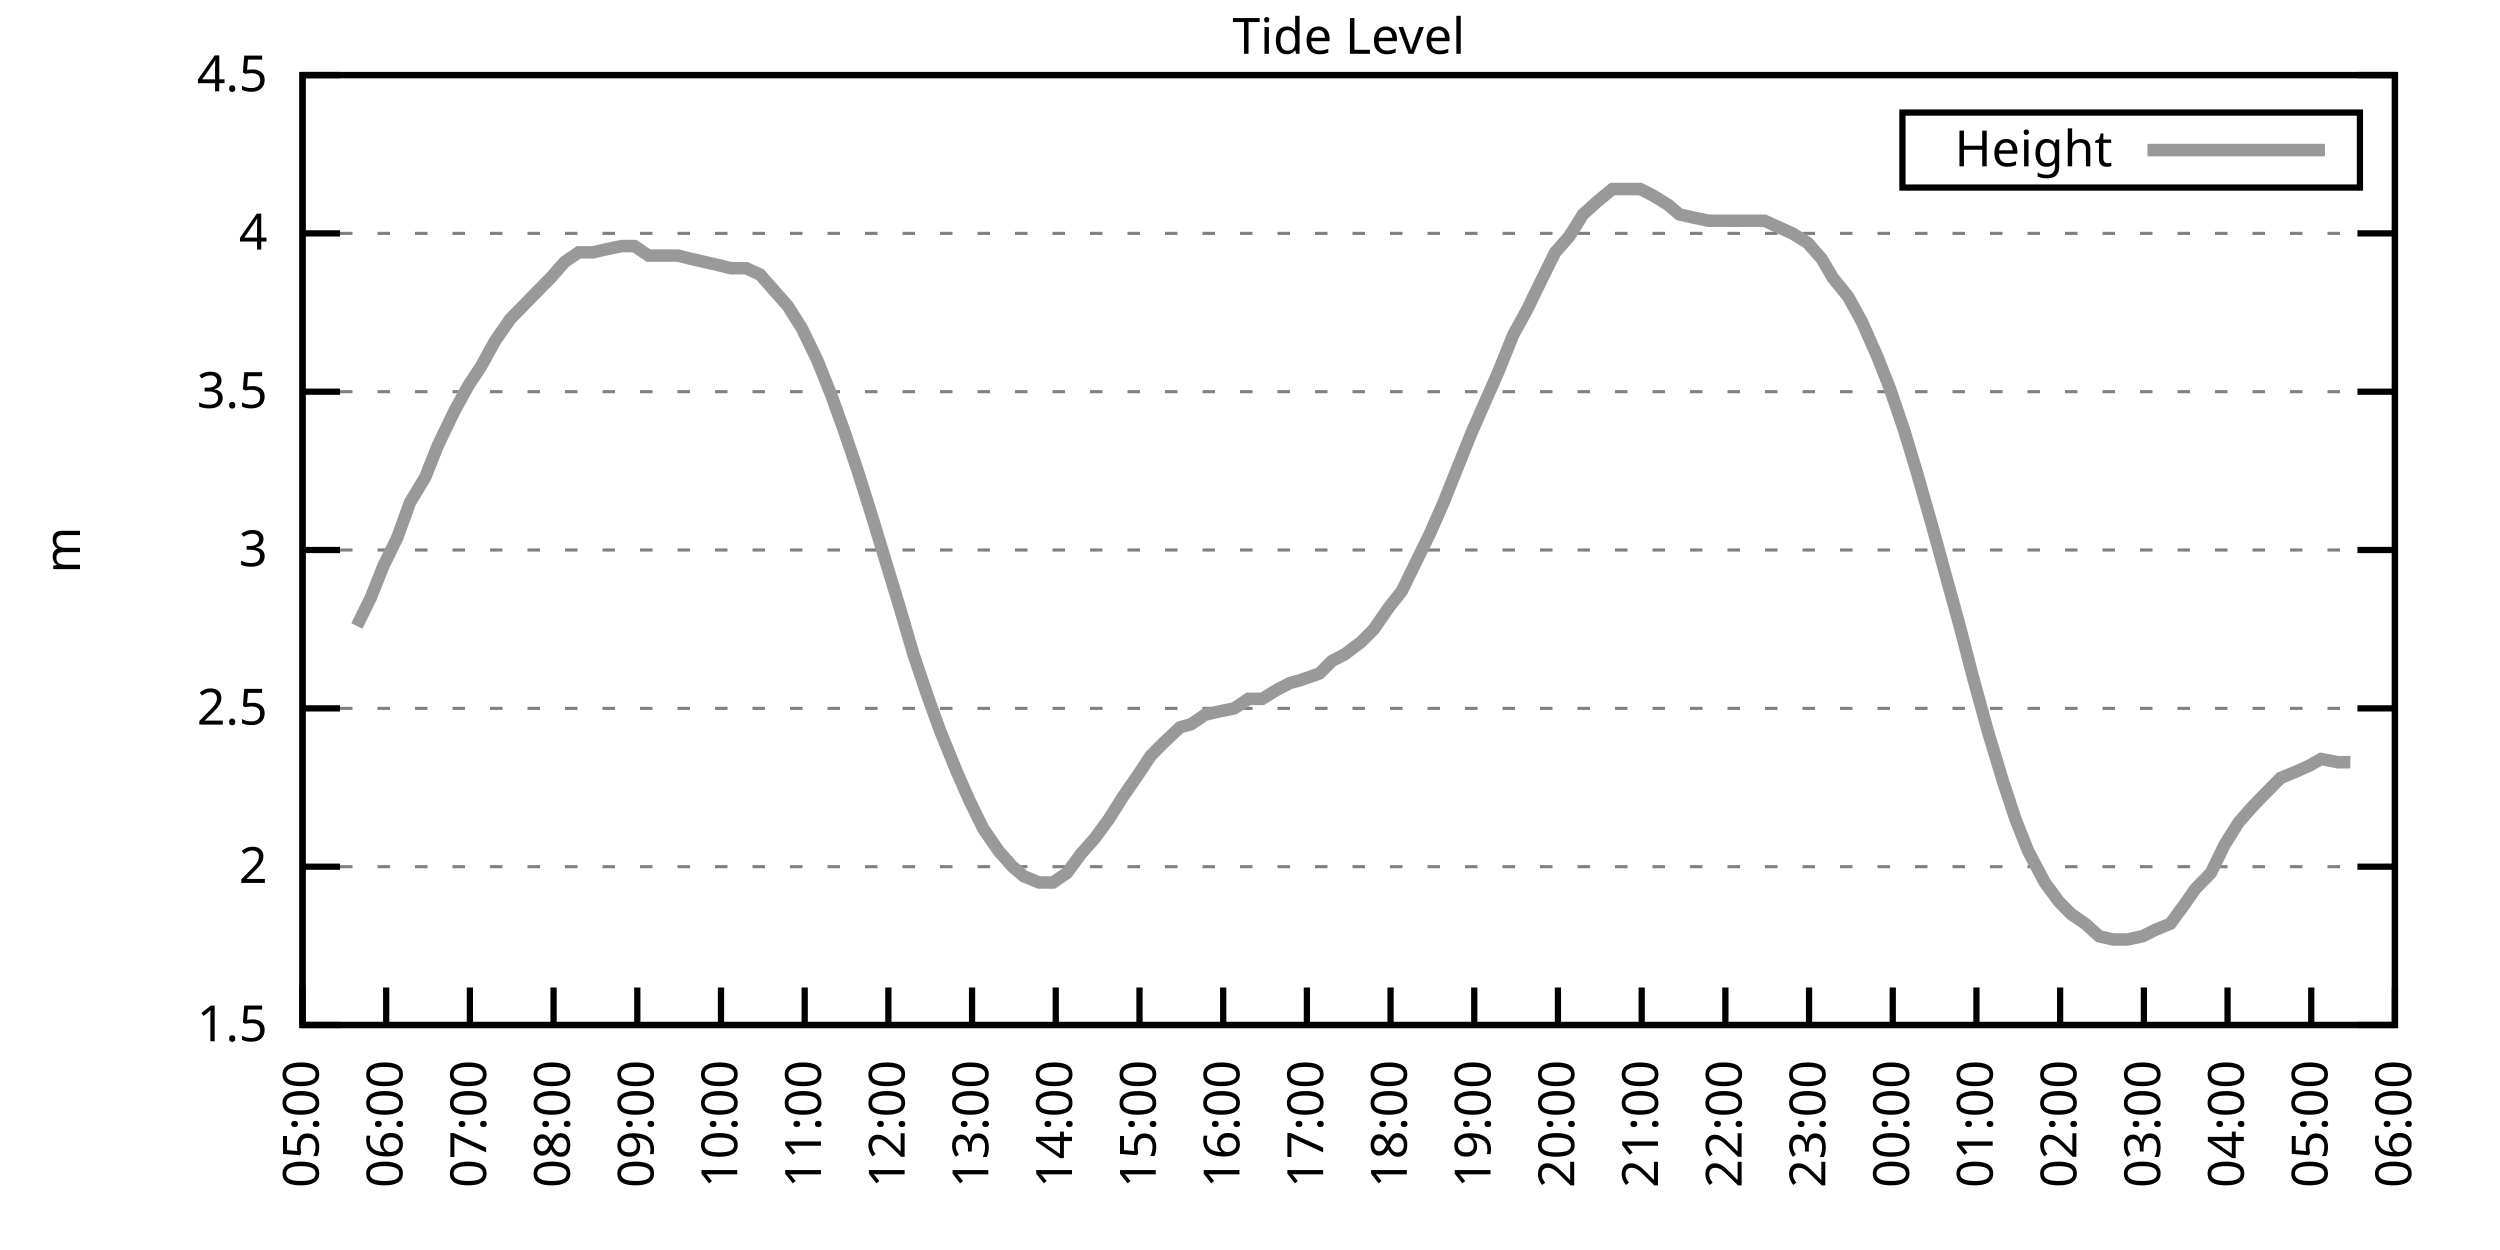
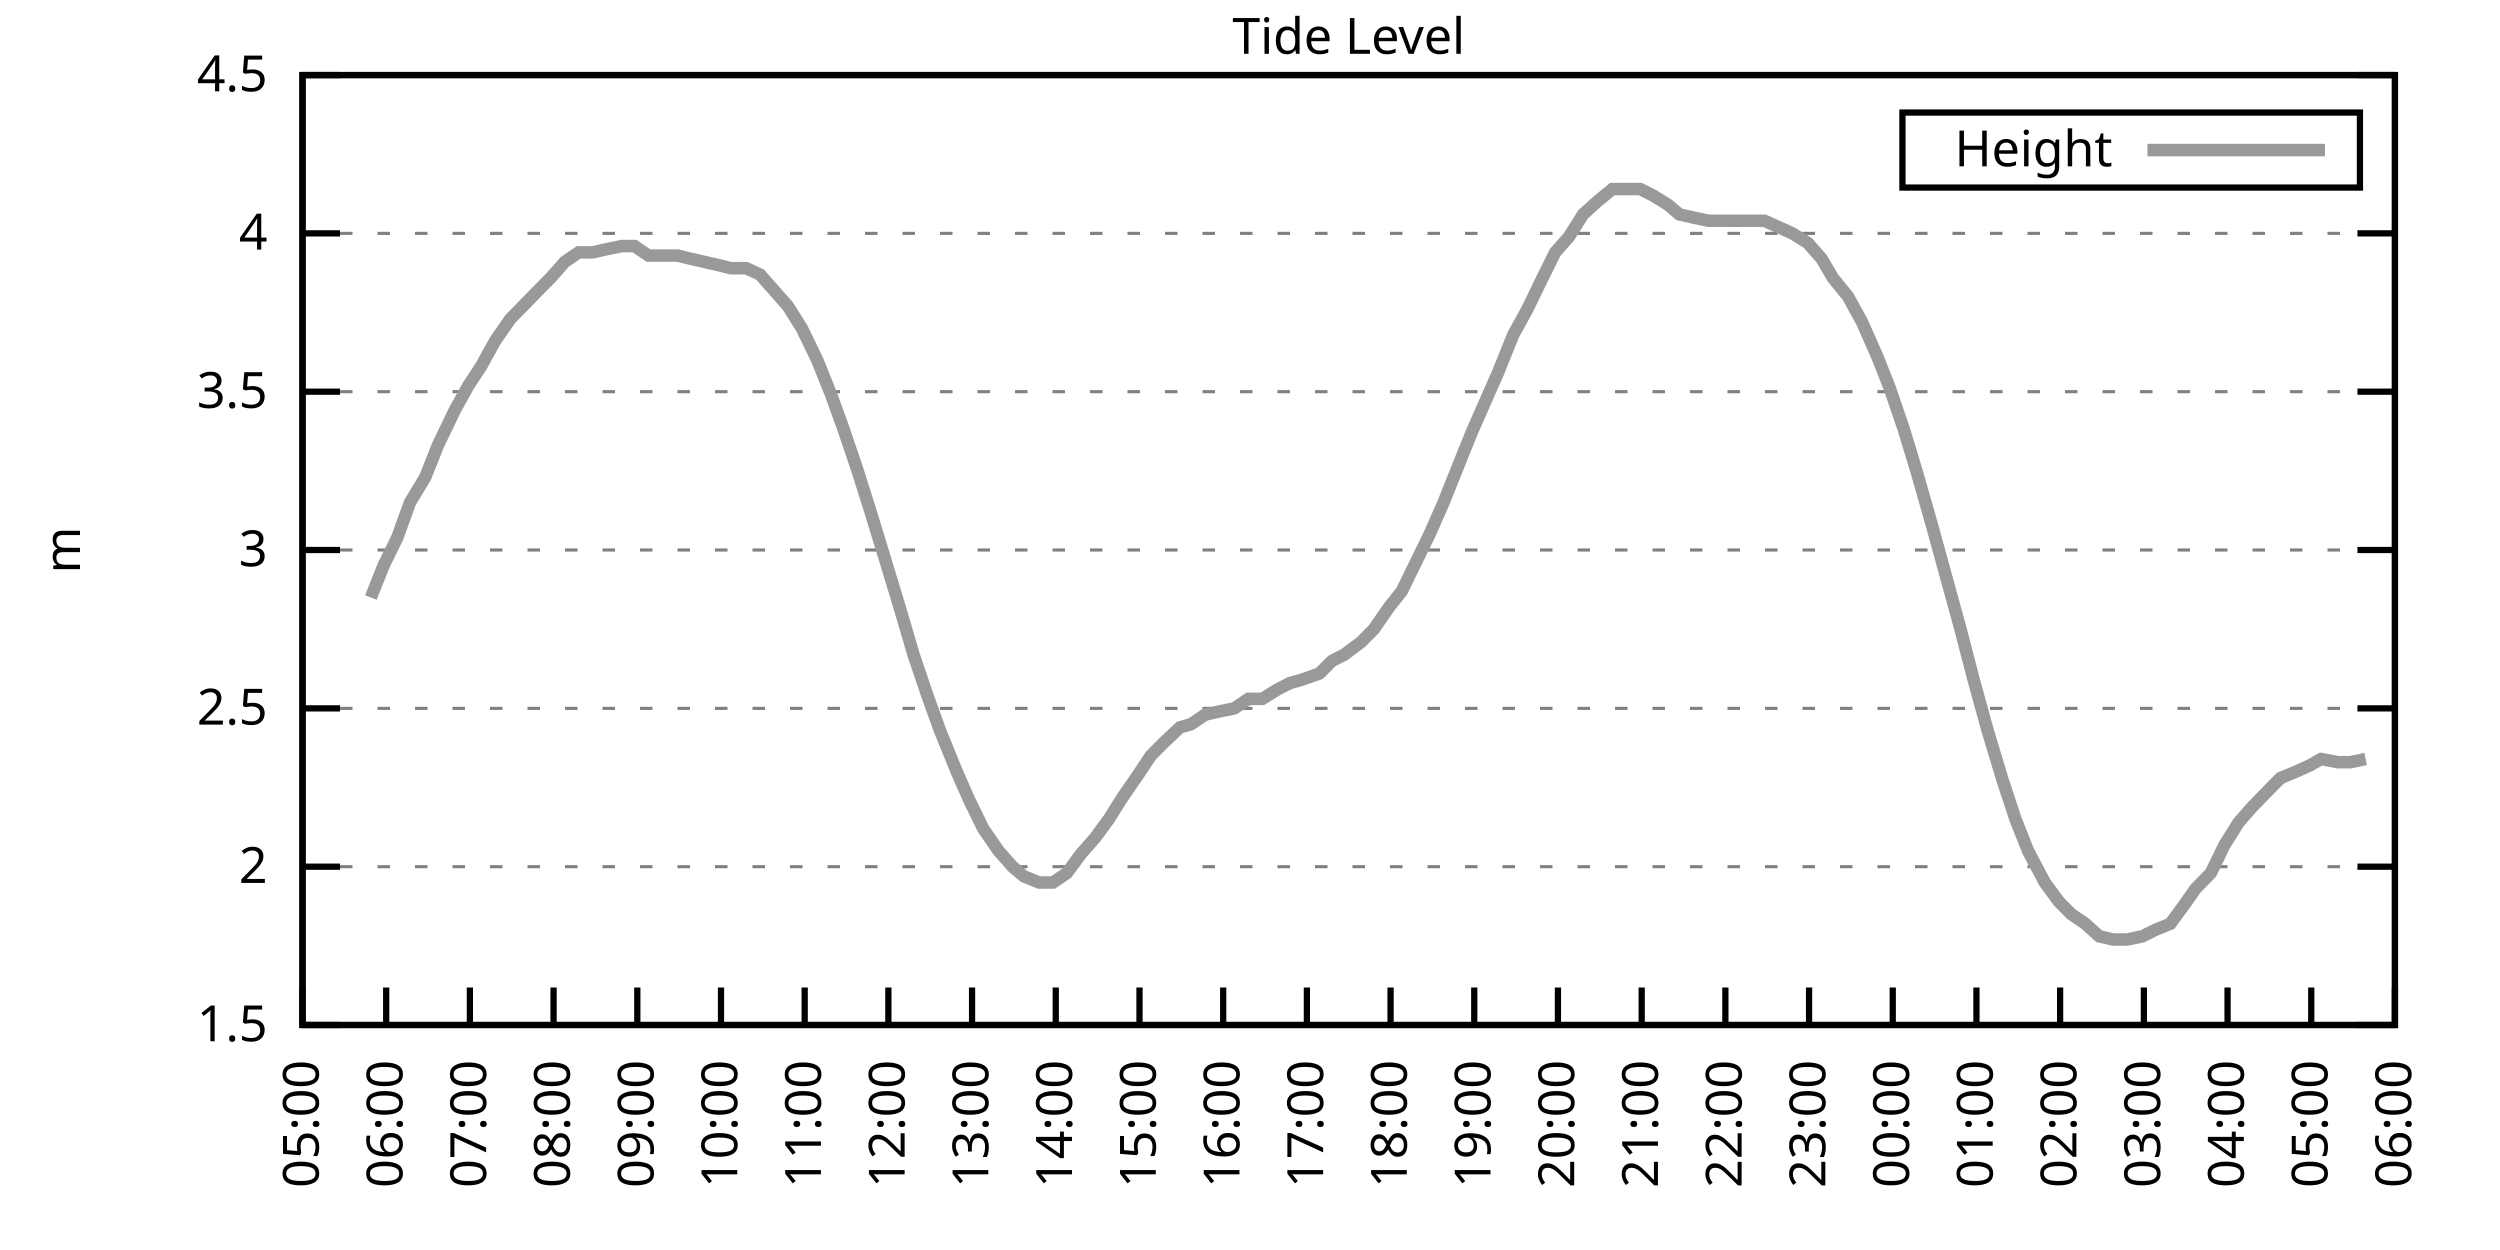
<svg xmlns="http://www.w3.org/2000/svg" xmlns:xlink="http://www.w3.org/1999/xlink" width="400" height="200" viewBox="0 0 400 200">
  <g id="gnuplot_canvas">
    <rect x="0" y="0" width="400" height="200" fill="none" />
    <defs>
      <circle id="gpDot" r="0.5" stroke-width="0.5" stroke="currentColor" />
      <path id="gpPt0" stroke-width="0.333" stroke="currentColor" d="M-1,0 h2 M0,-1 v2" />
      <path id="gpPt1" stroke-width="0.333" stroke="currentColor" d="M-1,-1 L1,1 M1,-1 L-1,1" />
      <path id="gpPt2" stroke-width="0.333" stroke="currentColor" d="M-1,0 L1,0 M0,-1 L0,1 M-1,-1 L1,1 M-1,1 L1,-1" />
      <rect id="gpPt3" stroke-width="0.333" stroke="currentColor" x="-1" y="-1" width="2" height="2" />
      <rect id="gpPt4" stroke-width="0.333" stroke="currentColor" fill="currentColor" x="-1" y="-1" width="2" height="2" />
      <circle id="gpPt5" stroke-width="0.333" stroke="currentColor" cx="0" cy="0" r="1" />
      <use xlink:href="#gpPt5" id="gpPt6" fill="currentColor" stroke="none" />
      <path id="gpPt7" stroke-width="0.333" stroke="currentColor" d="M0,-1.33 L-1.33,0.67 L1.33,0.67 z" />
      <use xlink:href="#gpPt7" id="gpPt8" fill="currentColor" stroke="none" />
      <use xlink:href="#gpPt7" id="gpPt9" stroke="currentColor" transform="rotate(180)" />
      <use xlink:href="#gpPt9" id="gpPt10" fill="currentColor" stroke="none" />
      <use xlink:href="#gpPt3" id="gpPt11" stroke="currentColor" transform="rotate(45)" />
      <use xlink:href="#gpPt11" id="gpPt12" fill="currentColor" stroke="none" />
      <path id="gpPt13" stroke-width="0.333" stroke="currentColor" d="M0,1.330 L1.265,0.411 L0.782,-1.067 L-0.782,-1.076 L-1.265,0.411 z" />
      <use xlink:href="#gpPt13" id="gpPt14" fill="currentColor" stroke="none" />
      <filter id="textbox" filterUnits="objectBoundingBox" x="0" y="0" height="1" width="1">
        <feFlood flood-color="white" flood-opacity="1" result="bgnd" />
        <feComposite in="SourceGraphic" in2="bgnd" operator="atop" />
      </filter>
      <filter id="greybox" filterUnits="objectBoundingBox" x="0" y="0" height="1" width="1">
        <feFlood flood-color="lightgrey" flood-opacity="1" result="grey" />
        <feComposite in="SourceGraphic" in2="grey" operator="atop" />
      </filter>
    </defs>
    <g fill="none" color="white" stroke="currentColor" stroke-width="1.00" stroke-linecap="butt" stroke-linejoin="miter">
</g>
    <g fill="none" color="black" stroke="currentColor" stroke-width="1.00" stroke-linecap="butt" stroke-linejoin="miter">
      <g stroke="none" shape-rendering="crispEdges">
        <polygon fill="rgb(255, 255, 255)" points="48.40,164.00 383.18,164.00 383.18,12.02 48.40,12.02 " />
      </g>
    </g>
    <g fill="none" color="black" stroke="currentColor" stroke-width="1.00" stroke-linecap="butt" stroke-linejoin="miter">
</g>
    <g fill="none" color="black" stroke="black" stroke-width="0.50" stroke-linecap="butt" stroke-linejoin="miter">
</g>
    <g fill="none" color="gray" stroke="currentColor" stroke-width="0.50" stroke-linecap="butt" stroke-linejoin="miter">
      <path stroke="gray" stroke-dasharray="2,4" class="gridline" d="M48.40,164.00 L383.19,164.00  " />
    </g>
    <g fill="none" color="gray" stroke="gray" stroke-width="1.00" stroke-linecap="butt" stroke-linejoin="miter">
</g>
    <g fill="none" color="black" stroke="currentColor" stroke-width="1.00" stroke-linecap="butt" stroke-linejoin="miter">
      <path stroke="black" d="M48.40,164.00 L54.40,164.00 M383.19,164.00 L377.19,164.00  " />
      <g transform="translate(42.80,166.60)" stroke="none" fill="black" font-family="Sans" font-size="8.00" text-anchor="end">
        <text>
          <tspan font-family="Sans"> 1.5</tspan>
        </text>
      </g>
    </g>
    <g fill="none" color="black" stroke="currentColor" stroke-width="1.00" stroke-linecap="butt" stroke-linejoin="miter">
</g>
    <g fill="none" color="black" stroke="black" stroke-width="0.50" stroke-linecap="butt" stroke-linejoin="miter">
</g>
    <g fill="none" color="gray" stroke="currentColor" stroke-width="0.50" stroke-linecap="butt" stroke-linejoin="miter">
      <path stroke="gray" stroke-dasharray="2,4" class="gridline" d="M48.40,138.67 L383.19,138.67  " />
    </g>
    <g fill="none" color="gray" stroke="gray" stroke-width="1.00" stroke-linecap="butt" stroke-linejoin="miter">
</g>
    <g fill="none" color="black" stroke="currentColor" stroke-width="1.00" stroke-linecap="butt" stroke-linejoin="miter">
      <path stroke="black" d="M48.40,138.67 L54.40,138.67 M383.19,138.67 L377.19,138.67  " />
      <g transform="translate(42.80,141.27)" stroke="none" fill="black" font-family="Sans" font-size="8.00" text-anchor="end">
        <text>
          <tspan font-family="Sans"> 2</tspan>
        </text>
      </g>
    </g>
    <g fill="none" color="black" stroke="currentColor" stroke-width="1.00" stroke-linecap="butt" stroke-linejoin="miter">
</g>
    <g fill="none" color="black" stroke="black" stroke-width="0.50" stroke-linecap="butt" stroke-linejoin="miter">
</g>
    <g fill="none" color="gray" stroke="currentColor" stroke-width="0.50" stroke-linecap="butt" stroke-linejoin="miter">
      <path stroke="gray" stroke-dasharray="2,4" class="gridline" d="M48.40,113.34 L383.19,113.34  " />
    </g>
    <g fill="none" color="gray" stroke="gray" stroke-width="1.00" stroke-linecap="butt" stroke-linejoin="miter">
</g>
    <g fill="none" color="black" stroke="currentColor" stroke-width="1.00" stroke-linecap="butt" stroke-linejoin="miter">
      <path stroke="black" d="M48.40,113.34 L54.40,113.34 M383.19,113.34 L377.19,113.34  " />
      <g transform="translate(42.80,115.94)" stroke="none" fill="black" font-family="Sans" font-size="8.00" text-anchor="end">
        <text>
          <tspan font-family="Sans"> 2.5</tspan>
        </text>
      </g>
    </g>
    <g fill="none" color="black" stroke="currentColor" stroke-width="1.00" stroke-linecap="butt" stroke-linejoin="miter">
</g>
    <g fill="none" color="black" stroke="black" stroke-width="0.50" stroke-linecap="butt" stroke-linejoin="miter">
</g>
    <g fill="none" color="gray" stroke="currentColor" stroke-width="0.50" stroke-linecap="butt" stroke-linejoin="miter">
      <path stroke="gray" stroke-dasharray="2,4" class="gridline" d="M48.40,88.00 L383.19,88.00  " />
    </g>
    <g fill="none" color="gray" stroke="gray" stroke-width="1.00" stroke-linecap="butt" stroke-linejoin="miter">
</g>
    <g fill="none" color="black" stroke="currentColor" stroke-width="1.00" stroke-linecap="butt" stroke-linejoin="miter">
      <path stroke="black" d="M48.40,88.00 L54.40,88.00 M383.19,88.00 L377.19,88.00  " />
      <g transform="translate(42.80,90.60)" stroke="none" fill="black" font-family="Sans" font-size="8.00" text-anchor="end">
        <text>
          <tspan font-family="Sans"> 3</tspan>
        </text>
      </g>
    </g>
    <g fill="none" color="black" stroke="currentColor" stroke-width="1.00" stroke-linecap="butt" stroke-linejoin="miter">
</g>
    <g fill="none" color="black" stroke="black" stroke-width="0.50" stroke-linecap="butt" stroke-linejoin="miter">
</g>
    <g fill="none" color="gray" stroke="currentColor" stroke-width="0.50" stroke-linecap="butt" stroke-linejoin="miter">
      <path stroke="gray" stroke-dasharray="2,4" class="gridline" d="M48.40,62.67 L383.19,62.67  " />
    </g>
    <g fill="none" color="gray" stroke="gray" stroke-width="1.00" stroke-linecap="butt" stroke-linejoin="miter">
</g>
    <g fill="none" color="black" stroke="currentColor" stroke-width="1.00" stroke-linecap="butt" stroke-linejoin="miter">
      <path stroke="black" d="M48.40,62.67 L54.40,62.67 M383.19,62.67 L377.19,62.67  " />
      <g transform="translate(42.80,65.27)" stroke="none" fill="black" font-family="Sans" font-size="8.00" text-anchor="end">
        <text>
          <tspan font-family="Sans"> 3.5</tspan>
        </text>
      </g>
    </g>
    <g fill="none" color="black" stroke="currentColor" stroke-width="1.00" stroke-linecap="butt" stroke-linejoin="miter">
</g>
    <g fill="none" color="black" stroke="black" stroke-width="0.50" stroke-linecap="butt" stroke-linejoin="miter">
</g>
    <g fill="none" color="gray" stroke="currentColor" stroke-width="0.50" stroke-linecap="butt" stroke-linejoin="miter">
      <path stroke="gray" stroke-dasharray="2,4" class="gridline" d="M48.40,37.34 L383.19,37.34  " />
    </g>
    <g fill="none" color="gray" stroke="gray" stroke-width="1.00" stroke-linecap="butt" stroke-linejoin="miter">
</g>
    <g fill="none" color="black" stroke="currentColor" stroke-width="1.00" stroke-linecap="butt" stroke-linejoin="miter">
      <path stroke="black" d="M48.40,37.34 L54.40,37.34 M383.19,37.34 L377.19,37.34  " />
      <g transform="translate(42.80,39.94)" stroke="none" fill="black" font-family="Sans" font-size="8.00" text-anchor="end">
        <text>
          <tspan font-family="Sans"> 4</tspan>
        </text>
      </g>
    </g>
    <g fill="none" color="black" stroke="currentColor" stroke-width="1.00" stroke-linecap="butt" stroke-linejoin="miter">
</g>
    <g fill="none" color="black" stroke="black" stroke-width="0.50" stroke-linecap="butt" stroke-linejoin="miter">
</g>
    <g fill="none" color="gray" stroke="currentColor" stroke-width="0.50" stroke-linecap="butt" stroke-linejoin="miter">
      <path stroke="gray" stroke-dasharray="2,4" class="gridline" d="M48.40,12.01 L383.19,12.01  " />
    </g>
    <g fill="none" color="gray" stroke="gray" stroke-width="1.00" stroke-linecap="butt" stroke-linejoin="miter">
</g>
    <g fill="none" color="black" stroke="currentColor" stroke-width="1.00" stroke-linecap="butt" stroke-linejoin="miter">
      <path stroke="black" d="M48.40,12.01 L54.40,12.01 M383.19,12.01 L377.19,12.01  " />
      <g transform="translate(42.80,14.61)" stroke="none" fill="black" font-family="Sans" font-size="8.00" text-anchor="end">
        <text>
          <tspan font-family="Sans"> 4.5</tspan>
        </text>
      </g>
    </g>
    <g fill="none" color="black" stroke="currentColor" stroke-width="1.00" stroke-linecap="butt" stroke-linejoin="miter">
      <path stroke="black" d="M48.40,164.00 L48.40,158.00  " />
      <g transform="translate(51.00,169.60) rotate(270.00)" stroke="none" fill="black" font-family="Sans" font-size="8.00" text-anchor="end">
        <text>
          <tspan font-family="Sans">05:00</tspan>
        </text>
      </g>
    </g>
    <g fill="none" color="black" stroke="currentColor" stroke-width="1.00" stroke-linecap="butt" stroke-linejoin="miter">
      <path stroke="black" d="M61.79,164.00 L61.79,158.00  " />
      <g transform="translate(64.39,169.60) rotate(270.00)" stroke="none" fill="black" font-family="Sans" font-size="8.00" text-anchor="end">
        <text>
          <tspan font-family="Sans">06:00</tspan>
        </text>
      </g>
    </g>
    <g fill="none" color="black" stroke="currentColor" stroke-width="1.00" stroke-linecap="butt" stroke-linejoin="miter">
      <path stroke="black" d="M75.18,164.00 L75.18,158.00  " />
      <g transform="translate(77.78,169.60) rotate(270.00)" stroke="none" fill="black" font-family="Sans" font-size="8.00" text-anchor="end">
        <text>
          <tspan font-family="Sans">07:00</tspan>
        </text>
      </g>
    </g>
    <g fill="none" color="black" stroke="currentColor" stroke-width="1.00" stroke-linecap="butt" stroke-linejoin="miter">
      <path stroke="black" d="M88.57,164.00 L88.57,158.00  " />
      <g transform="translate(91.17,169.60) rotate(270.00)" stroke="none" fill="black" font-family="Sans" font-size="8.00" text-anchor="end">
        <text>
          <tspan font-family="Sans">08:00</tspan>
        </text>
      </g>
    </g>
    <g fill="none" color="black" stroke="currentColor" stroke-width="1.00" stroke-linecap="butt" stroke-linejoin="miter">
      <path stroke="black" d="M101.97,164.00 L101.97,158.00  " />
      <g transform="translate(104.57,169.60) rotate(270.00)" stroke="none" fill="black" font-family="Sans" font-size="8.00" text-anchor="end">
        <text>
          <tspan font-family="Sans">09:00</tspan>
        </text>
      </g>
    </g>
    <g fill="none" color="black" stroke="currentColor" stroke-width="1.00" stroke-linecap="butt" stroke-linejoin="miter">
      <path stroke="black" d="M115.36,164.00 L115.36,158.00  " />
      <g transform="translate(117.96,169.60) rotate(270.00)" stroke="none" fill="black" font-family="Sans" font-size="8.00" text-anchor="end">
        <text>
          <tspan font-family="Sans">10:00</tspan>
        </text>
      </g>
    </g>
    <g fill="none" color="black" stroke="currentColor" stroke-width="1.00" stroke-linecap="butt" stroke-linejoin="miter">
      <path stroke="black" d="M128.75,164.00 L128.75,158.00  " />
      <g transform="translate(131.35,169.60) rotate(270.00)" stroke="none" fill="black" font-family="Sans" font-size="8.00" text-anchor="end">
        <text>
          <tspan font-family="Sans">11:00</tspan>
        </text>
      </g>
    </g>
    <g fill="none" color="black" stroke="currentColor" stroke-width="1.00" stroke-linecap="butt" stroke-linejoin="miter">
      <path stroke="black" d="M142.14,164.00 L142.14,158.00  " />
      <g transform="translate(144.74,169.60) rotate(270.00)" stroke="none" fill="black" font-family="Sans" font-size="8.00" text-anchor="end">
        <text>
          <tspan font-family="Sans">12:00</tspan>
        </text>
      </g>
    </g>
    <g fill="none" color="black" stroke="currentColor" stroke-width="1.00" stroke-linecap="butt" stroke-linejoin="miter">
      <path stroke="black" d="M155.53,164.00 L155.53,158.00  " />
      <g transform="translate(158.13,169.60) rotate(270.00)" stroke="none" fill="black" font-family="Sans" font-size="8.00" text-anchor="end">
        <text>
          <tspan font-family="Sans">13:00</tspan>
        </text>
      </g>
    </g>
    <g fill="none" color="black" stroke="currentColor" stroke-width="1.00" stroke-linecap="butt" stroke-linejoin="miter">
      <path stroke="black" d="M168.92,164.00 L168.92,158.00  " />
      <g transform="translate(171.52,169.60) rotate(270.00)" stroke="none" fill="black" font-family="Sans" font-size="8.00" text-anchor="end">
        <text>
          <tspan font-family="Sans">14:00</tspan>
        </text>
      </g>
    </g>
    <g fill="none" color="black" stroke="currentColor" stroke-width="1.00" stroke-linecap="butt" stroke-linejoin="miter">
      <path stroke="black" d="M182.32,164.00 L182.32,158.00  " />
      <g transform="translate(184.92,169.60) rotate(270.00)" stroke="none" fill="black" font-family="Sans" font-size="8.00" text-anchor="end">
        <text>
          <tspan font-family="Sans">15:00</tspan>
        </text>
      </g>
    </g>
    <g fill="none" color="black" stroke="currentColor" stroke-width="1.00" stroke-linecap="butt" stroke-linejoin="miter">
      <path stroke="black" d="M195.71,164.00 L195.71,158.00  " />
      <g transform="translate(198.31,169.60) rotate(270.00)" stroke="none" fill="black" font-family="Sans" font-size="8.00" text-anchor="end">
        <text>
          <tspan font-family="Sans">16:00</tspan>
        </text>
      </g>
    </g>
    <g fill="none" color="black" stroke="currentColor" stroke-width="1.00" stroke-linecap="butt" stroke-linejoin="miter">
      <path stroke="black" d="M209.10,164.00 L209.10,158.00  " />
      <g transform="translate(211.70,169.60) rotate(270.00)" stroke="none" fill="black" font-family="Sans" font-size="8.00" text-anchor="end">
        <text>
          <tspan font-family="Sans">17:00</tspan>
        </text>
      </g>
    </g>
    <g fill="none" color="black" stroke="currentColor" stroke-width="1.00" stroke-linecap="butt" stroke-linejoin="miter">
      <path stroke="black" d="M222.49,164.00 L222.49,158.00  " />
      <g transform="translate(225.09,169.60) rotate(270.00)" stroke="none" fill="black" font-family="Sans" font-size="8.00" text-anchor="end">
        <text>
          <tspan font-family="Sans">18:00</tspan>
        </text>
      </g>
    </g>
    <g fill="none" color="black" stroke="currentColor" stroke-width="1.00" stroke-linecap="butt" stroke-linejoin="miter">
      <path stroke="black" d="M235.88,164.00 L235.88,158.00  " />
      <g transform="translate(238.48,169.60) rotate(270.00)" stroke="none" fill="black" font-family="Sans" font-size="8.00" text-anchor="end">
        <text>
          <tspan font-family="Sans">19:00</tspan>
        </text>
      </g>
    </g>
    <g fill="none" color="black" stroke="currentColor" stroke-width="1.00" stroke-linecap="butt" stroke-linejoin="miter">
      <path stroke="black" d="M249.27,164.00 L249.27,158.00  " />
      <g transform="translate(251.87,169.60) rotate(270.00)" stroke="none" fill="black" font-family="Sans" font-size="8.00" text-anchor="end">
        <text>
          <tspan font-family="Sans">20:00</tspan>
        </text>
      </g>
    </g>
    <g fill="none" color="black" stroke="currentColor" stroke-width="1.00" stroke-linecap="butt" stroke-linejoin="miter">
      <path stroke="black" d="M262.67,164.00 L262.67,158.00  " />
      <g transform="translate(265.27,169.60) rotate(270.00)" stroke="none" fill="black" font-family="Sans" font-size="8.00" text-anchor="end">
        <text>
          <tspan font-family="Sans">21:00</tspan>
        </text>
      </g>
    </g>
    <g fill="none" color="black" stroke="currentColor" stroke-width="1.00" stroke-linecap="butt" stroke-linejoin="miter">
      <path stroke="black" d="M276.06,164.00 L276.06,158.00  " />
      <g transform="translate(278.66,169.60) rotate(270.00)" stroke="none" fill="black" font-family="Sans" font-size="8.00" text-anchor="end">
        <text>
          <tspan font-family="Sans">22:00</tspan>
        </text>
      </g>
    </g>
    <g fill="none" color="black" stroke="currentColor" stroke-width="1.00" stroke-linecap="butt" stroke-linejoin="miter">
      <path stroke="black" d="M289.45,164.00 L289.45,158.00  " />
      <g transform="translate(292.05,169.60) rotate(270.00)" stroke="none" fill="black" font-family="Sans" font-size="8.00" text-anchor="end">
        <text>
          <tspan font-family="Sans">23:00</tspan>
        </text>
      </g>
    </g>
    <g fill="none" color="black" stroke="currentColor" stroke-width="1.00" stroke-linecap="butt" stroke-linejoin="miter">
      <path stroke="black" d="M302.84,164.00 L302.84,158.00  " />
      <g transform="translate(305.44,169.60) rotate(270.00)" stroke="none" fill="black" font-family="Sans" font-size="8.00" text-anchor="end">
        <text>
          <tspan font-family="Sans">00:00</tspan>
        </text>
      </g>
    </g>
    <g fill="none" color="black" stroke="currentColor" stroke-width="1.00" stroke-linecap="butt" stroke-linejoin="miter">
      <path stroke="black" d="M316.23,164.00 L316.23,158.00  " />
      <g transform="translate(318.83,169.60) rotate(270.00)" stroke="none" fill="black" font-family="Sans" font-size="8.00" text-anchor="end">
        <text>
          <tspan font-family="Sans">01:00</tspan>
        </text>
      </g>
    </g>
    <g fill="none" color="black" stroke="currentColor" stroke-width="1.00" stroke-linecap="butt" stroke-linejoin="miter">
      <path stroke="black" d="M329.62,164.00 L329.62,158.00  " />
      <g transform="translate(332.22,169.60) rotate(270.00)" stroke="none" fill="black" font-family="Sans" font-size="8.00" text-anchor="end">
        <text>
          <tspan font-family="Sans">02:00</tspan>
        </text>
      </g>
    </g>
    <g fill="none" color="black" stroke="currentColor" stroke-width="1.00" stroke-linecap="butt" stroke-linejoin="miter">
      <path stroke="black" d="M343.02,164.00 L343.02,158.00  " />
      <g transform="translate(345.62,169.60) rotate(270.00)" stroke="none" fill="black" font-family="Sans" font-size="8.00" text-anchor="end">
        <text>
          <tspan font-family="Sans">03:00</tspan>
        </text>
      </g>
    </g>
    <g fill="none" color="black" stroke="currentColor" stroke-width="1.00" stroke-linecap="butt" stroke-linejoin="miter">
      <path stroke="black" d="M356.41,164.00 L356.41,158.00  " />
      <g transform="translate(359.01,169.60) rotate(270.00)" stroke="none" fill="black" font-family="Sans" font-size="8.00" text-anchor="end">
        <text>
          <tspan font-family="Sans">04:00</tspan>
        </text>
      </g>
    </g>
    <g fill="none" color="black" stroke="currentColor" stroke-width="1.00" stroke-linecap="butt" stroke-linejoin="miter">
      <path stroke="black" d="M369.80,164.00 L369.80,158.00  " />
      <g transform="translate(372.40,169.60) rotate(270.00)" stroke="none" fill="black" font-family="Sans" font-size="8.00" text-anchor="end">
        <text>
          <tspan font-family="Sans">05:00</tspan>
        </text>
      </g>
    </g>
    <g fill="none" color="black" stroke="currentColor" stroke-width="1.00" stroke-linecap="butt" stroke-linejoin="miter">
      <path stroke="black" d="M383.19,164.00 L383.19,158.00  " />
      <g transform="translate(385.79,169.60) rotate(270.00)" stroke="none" fill="black" font-family="Sans" font-size="8.00" text-anchor="end">
        <text>
          <tspan font-family="Sans">06:00</tspan>
        </text>
      </g>
    </g>
    <g fill="none" color="black" stroke="currentColor" stroke-width="1.00" stroke-linecap="butt" stroke-linejoin="miter">
</g>
    <g fill="none" color="black" stroke="currentColor" stroke-width="1.00" stroke-linecap="butt" stroke-linejoin="miter">
      <path stroke="black" d="M48.40,12.01 L48.40,164.00 L383.19,164.00 L383.19,12.01 L48.40,12.01 Z  " />
    </g>
    <g fill="none" color="black" stroke="currentColor" stroke-width="1.00" stroke-linecap="butt" stroke-linejoin="miter">
</g>
    <g fill="none" color="black" stroke="currentColor" stroke-width="1.00" stroke-linecap="butt" stroke-linejoin="miter">
      <path stroke="black" d="M304.39,30.01 L304.39,18.01 L377.59,18.01 L377.59,30.01 L304.39,30.01 Z  " />
    </g>
    <g id="Tide_level_plot_1">
      <g fill="none" color="white" stroke="black" stroke-width="2.00" stroke-linecap="butt" stroke-linejoin="miter">
</g>
      <g fill="none" color="black" stroke="currentColor" stroke-width="2.00" stroke-linecap="butt" stroke-linejoin="miter">
        <g transform="translate(337.99,26.61)" stroke="none" fill="black" font-family="Sans" font-size="8.00" text-anchor="end">
          <text>
            <tspan font-family="Sans">Height</tspan>
          </text>
        </g>
      </g>
      <g fill="none" color="black" stroke="currentColor" stroke-width="2.00" stroke-linecap="butt" stroke-linejoin="miter">
-         <path stroke="rgb(153, 153, 153)" d="M343.59,24.01 L371.99,24.01 M57.10,100.16 L59.34,95.60 L61.35,90.54 L63.58,85.98 L65.59,80.41 L68.04,76.35   L70.05,71.29 L72.73,65.71 L74.96,61.66 L76.97,58.62 L79.20,54.57 L81.66,51.02 L83.66,48.99 L86.12,46.46   L88.13,44.43 L90.36,41.90 L92.59,40.38 L94.82,40.38 L97.06,39.87 L99.51,39.37 L101.52,39.37 L103.75,40.89   L106.21,40.89 L108.44,40.89 L110.45,41.39 L112.68,41.90 L114.91,42.41 L116.92,42.91 L119.38,42.91 L121.61,43.93   L123.84,46.46 L126.07,48.99 L128.30,52.54 L130.76,57.61 L132.99,63.18 L135.00,68.75 L137.23,75.34 L139.46,82.43   L141.47,89.02 L143.93,97.12 L146.16,104.72 L148.39,111.31 L150.40,116.88 L153.08,123.47 L155.09,128.03 L157.32,132.59   L159.77,136.14 L162.01,138.67 L163.79,140.19 L166.25,141.20 L168.48,141.20 L170.71,139.68 L172.94,136.64 L175.17,134.11   L177.41,131.07 L179.64,127.52 L182.09,123.98 L184.10,120.94 L186.11,118.91 L188.79,116.38 L190.57,115.87 L192.81,114.35   L195.04,113.84 L197.49,113.34 L199.73,111.82 L201.96,111.82 L204.41,110.30 L206.42,109.28 L208.21,108.78 L211.11,107.76   L213.12,105.74 L215.13,104.72 L217.80,102.70 L219.81,100.67 L222.27,97.12 L224.28,94.59 L226.51,90.03 L228.74,85.47   L230.97,80.41 L233.20,74.83 L235.44,69.26 L237.67,64.19 L239.68,59.63 L242.13,53.55 L244.36,49.50 L246.82,44.43   L248.83,40.38 L251.06,37.85 L253.29,34.30 L255.52,32.28 L257.98,30.25 L260.21,30.25 L262.44,30.25 L264.45,31.26   L266.91,32.78 L268.69,34.30 L270.92,34.81 L273.38,35.32 L275.61,35.32 L278.07,35.32 L280.30,35.32 L282.31,35.32   L284.54,36.33 L286.77,37.34 L289.23,38.86 L291.46,41.39 L293.24,44.43 L295.70,47.47 L297.93,51.53 L300.39,57.10   L302.39,62.17 L304.63,68.75 L306.63,75.34 L309.09,83.95 L311.32,92.06 L313.55,100.16 L315.79,108.78 L318.02,116.88   L320.47,124.99 L322.48,131.07 L324.49,136.14 L327.17,141.20 L329.40,144.24 L331.41,146.27 L333.64,147.79 L335.87,149.81   L338.10,150.32 L340.34,150.32 L342.79,149.81 L344.80,148.80 L347.26,147.79 L349.49,144.75 L351.27,142.21 L353.73,139.68   L355.96,135.12 L358.19,131.58 L360.42,129.04 L362.88,126.51 L364.89,124.48 L367.34,123.47 L369.58,122.46 L371.36,121.44   L374.04,121.95 L376.05,121.95  " />
+         <path stroke="rgb(153, 153, 153)" d="M343.59,24.01 L371.99,24.01 M59.34,95.60 L61.35,90.54 L63.58,85.98 L65.59,80.41 L68.04,76.35 L70.05,71.29   L72.73,65.71 L74.96,61.66 L76.97,58.62 L79.20,54.57 L81.66,51.02 L83.66,48.99 L86.12,46.46 L88.13,44.43   L90.36,41.90 L92.59,40.38 L94.82,40.38 L97.06,39.87 L99.51,39.37 L101.52,39.37 L103.75,40.89 L106.21,40.89   L108.44,40.89 L110.45,41.39 L112.68,41.90 L114.91,42.41 L116.92,42.91 L119.38,42.91 L121.61,43.93 L123.84,46.46   L126.07,48.99 L128.30,52.54 L130.76,57.61 L132.99,63.18 L135.00,68.75 L137.23,75.34 L139.46,82.43 L141.47,89.02   L143.93,97.12 L146.16,104.72 L148.39,111.31 L150.40,116.88 L153.08,123.47 L155.09,128.03 L157.32,132.59 L159.77,136.14   L162.01,138.67 L163.79,140.19 L166.25,141.20 L168.48,141.20 L170.71,139.68 L172.94,136.64 L175.17,134.11 L177.41,131.07   L179.64,127.52 L182.09,123.98 L184.10,120.94 L186.11,118.91 L188.79,116.38 L190.57,115.87 L192.81,114.35 L195.04,113.84   L197.49,113.34 L199.73,111.82 L201.96,111.82 L204.41,110.30 L206.42,109.28 L208.21,108.78 L211.11,107.76 L213.12,105.74   L215.13,104.72 L217.80,102.70 L219.81,100.67 L222.27,97.12 L224.28,94.59 L226.51,90.03 L228.74,85.47 L230.97,80.41   L233.20,74.83 L235.44,69.26 L237.67,64.19 L239.68,59.63 L242.13,53.55 L244.36,49.50 L246.82,44.43 L248.83,40.38   L251.06,37.85 L253.29,34.30 L255.52,32.28 L257.98,30.25 L260.21,30.25 L262.44,30.25 L264.45,31.26 L266.91,32.78   L268.69,34.30 L270.92,34.81 L273.38,35.32 L275.61,35.32 L278.07,35.32 L280.30,35.32 L282.31,35.32 L284.54,36.33   L286.77,37.34 L289.23,38.86 L291.46,41.39 L293.24,44.43 L295.70,47.47 L297.93,51.53 L300.39,57.10 L302.39,62.17   L304.63,68.75 L306.63,75.34 L309.09,83.95 L311.32,92.06 L313.55,100.16 L315.79,108.78 L318.02,116.88 L320.47,124.99   L322.48,131.07 L324.49,136.14 L327.17,141.20 L329.40,144.24 L331.41,146.27 L333.64,147.79 L335.87,149.81 L338.10,150.32   L340.34,150.32 L342.79,149.81 L344.80,148.80 L347.26,147.79 L349.49,144.75 L351.27,142.21 L353.73,139.68 L355.96,135.12   L358.19,131.58 L360.42,129.04 L362.88,126.51 L364.89,124.48 L367.34,123.47 L369.58,122.46 L371.36,121.44 L374.04,121.95   L376.05,121.95 L378.50,121.44  " />
      </g>
    </g>
    <g fill="none" color="black" stroke="currentColor" stroke-width="2.00" stroke-linecap="butt" stroke-linejoin="miter">
</g>
    <g fill="none" color="black" stroke="black" stroke-width="1.00" stroke-linecap="butt" stroke-linejoin="miter">
</g>
    <g fill="none" color="black" stroke="currentColor" stroke-width="1.00" stroke-linecap="butt" stroke-linejoin="miter">
      <path stroke="black" d="M48.40,12.01 L48.40,164.00 L383.19,164.00 L383.19,12.01 L48.40,12.01 Z  " />
      <g transform="translate(12.80,88.01) rotate(270.00)" stroke="none" fill="black" font-family="Sans" font-size="8.00" text-anchor="middle">
        <text>
          <tspan font-family="Sans">m</tspan>
        </text>
      </g>
    </g>
    <g fill="none" color="black" stroke="currentColor" stroke-width="1.00" stroke-linecap="butt" stroke-linejoin="miter">
</g>
    <g fill="none" color="black" stroke="currentColor" stroke-width="1.00" stroke-linecap="butt" stroke-linejoin="miter">
      <g transform="translate(215.79,8.61)" stroke="none" fill="black" font-family="Sans" font-size="8.00" text-anchor="middle">
        <text>
          <tspan font-family="Sans">Tide Level</tspan>
        </text>
      </g>
    </g>
    <g fill="none" color="black" stroke="currentColor" stroke-width="1.00" stroke-linecap="butt" stroke-linejoin="miter">
</g>
  </g>
</svg>
